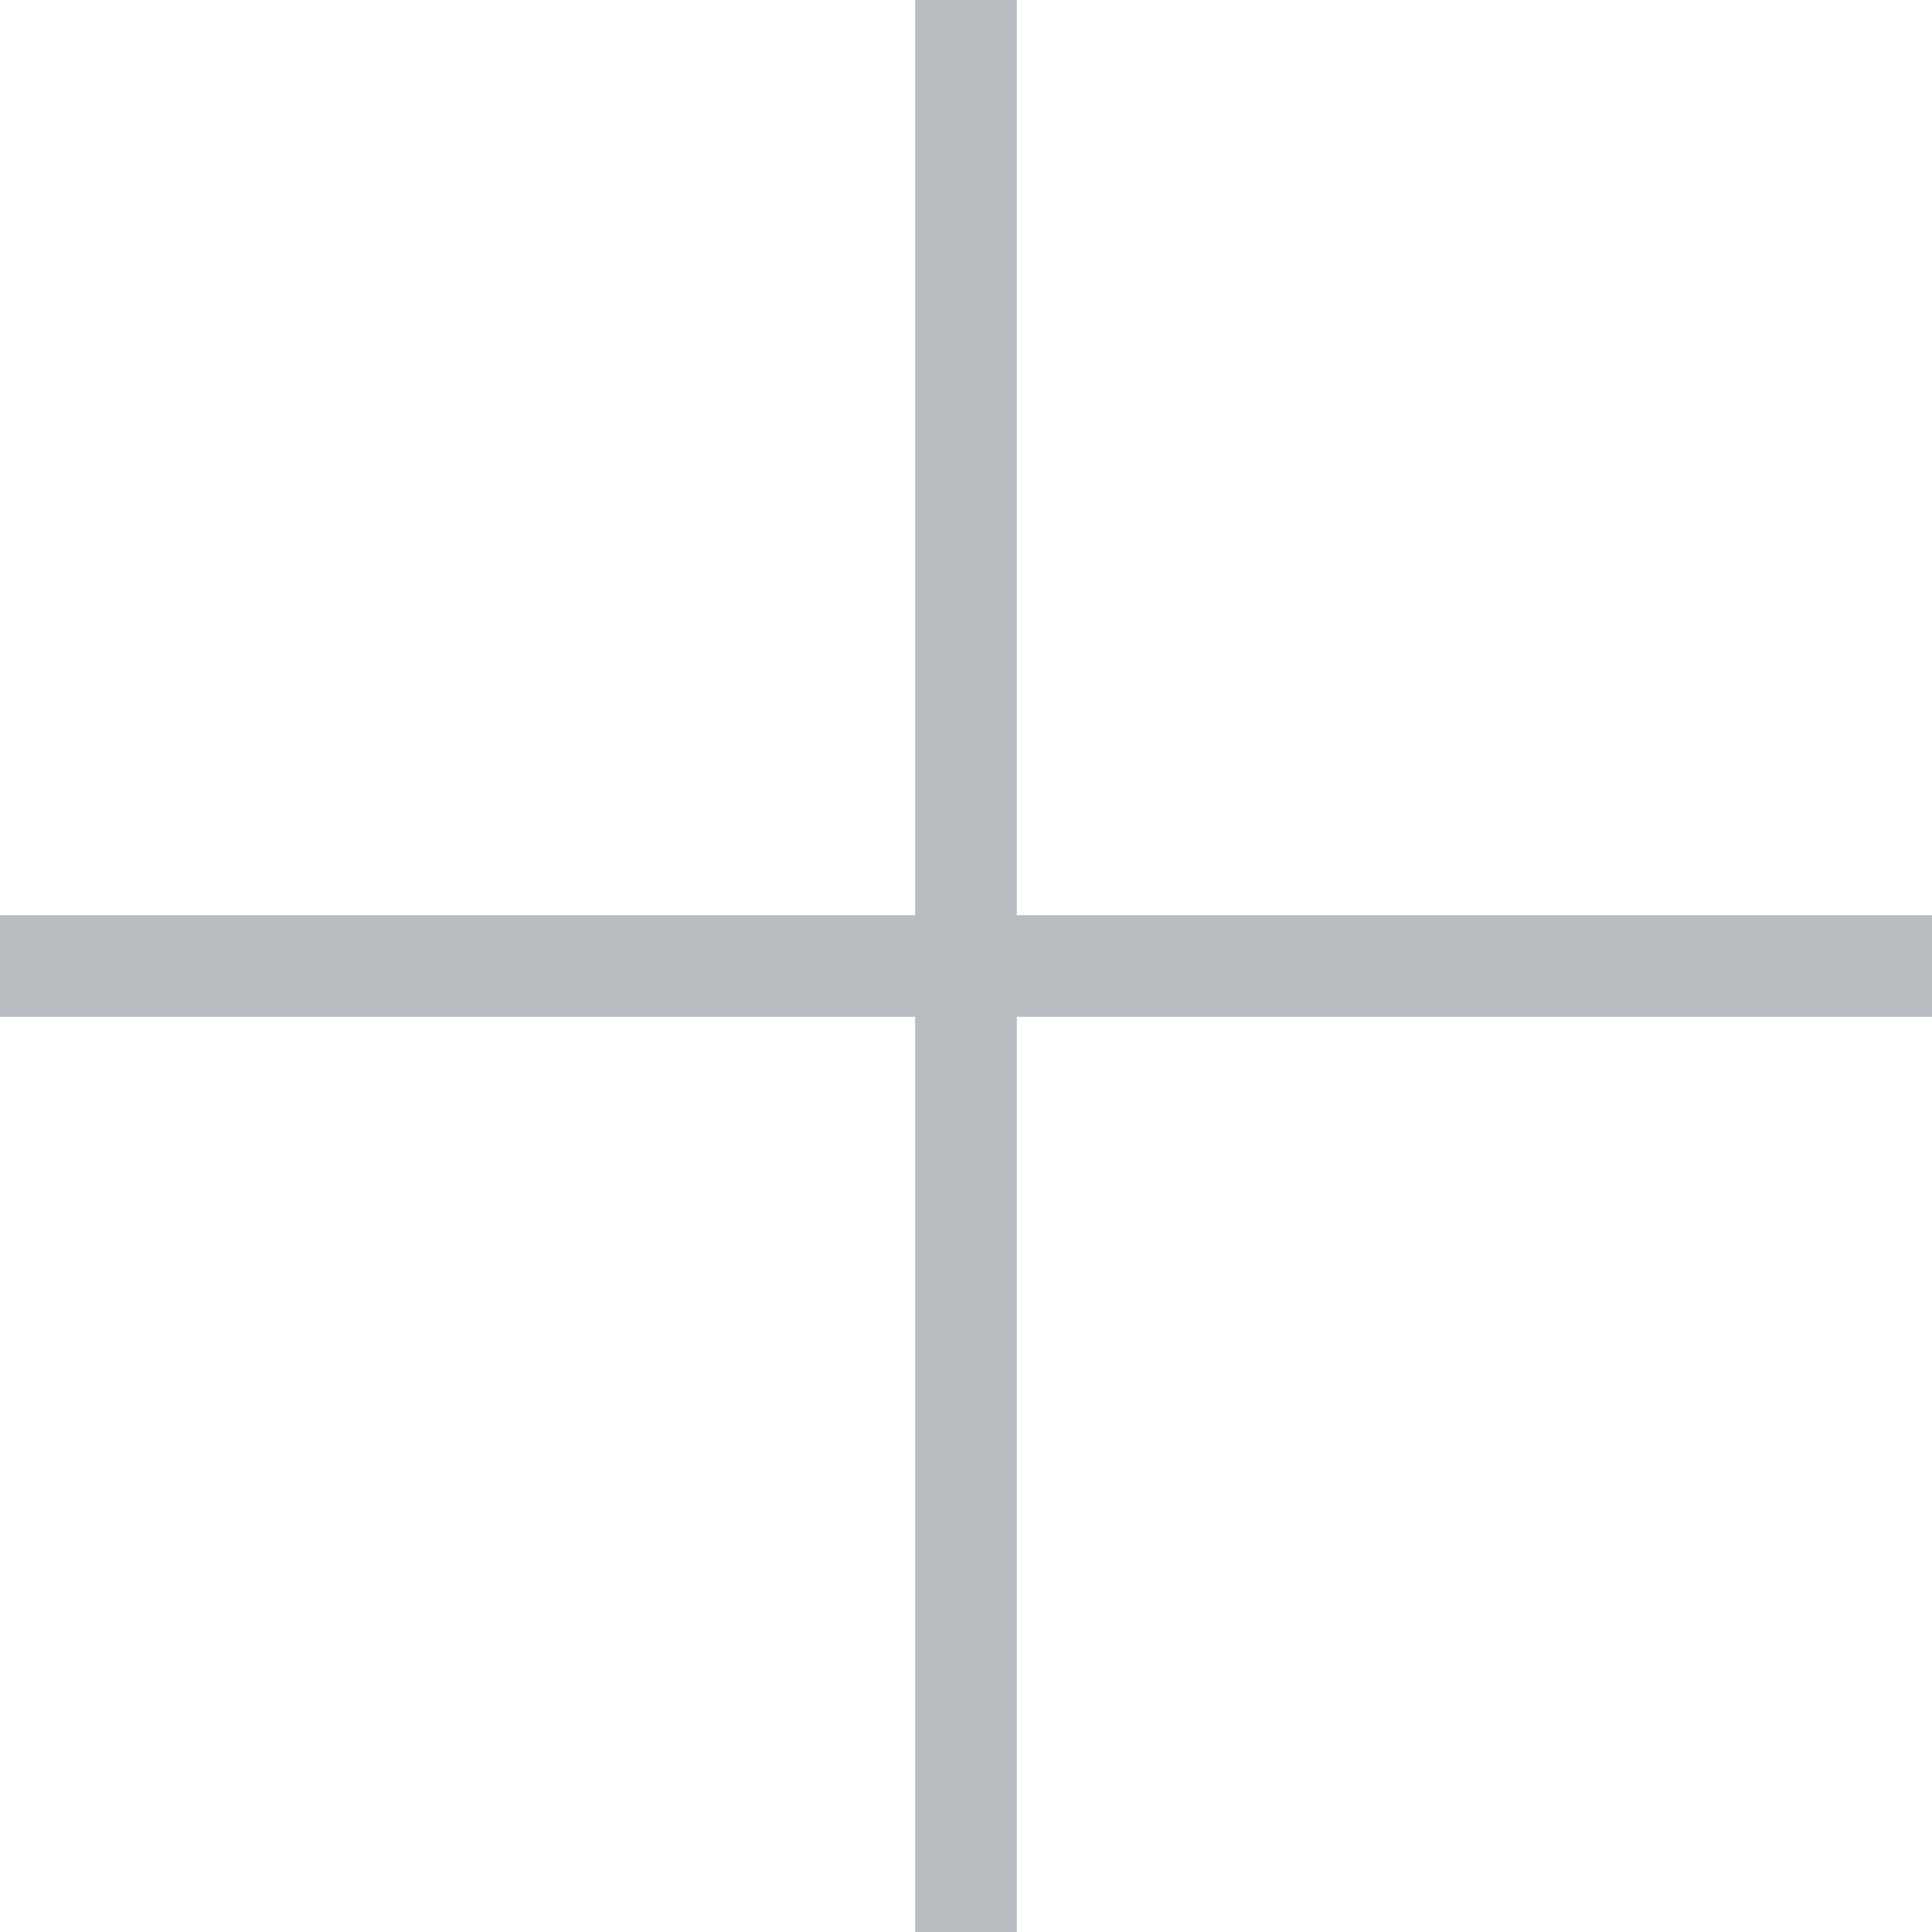
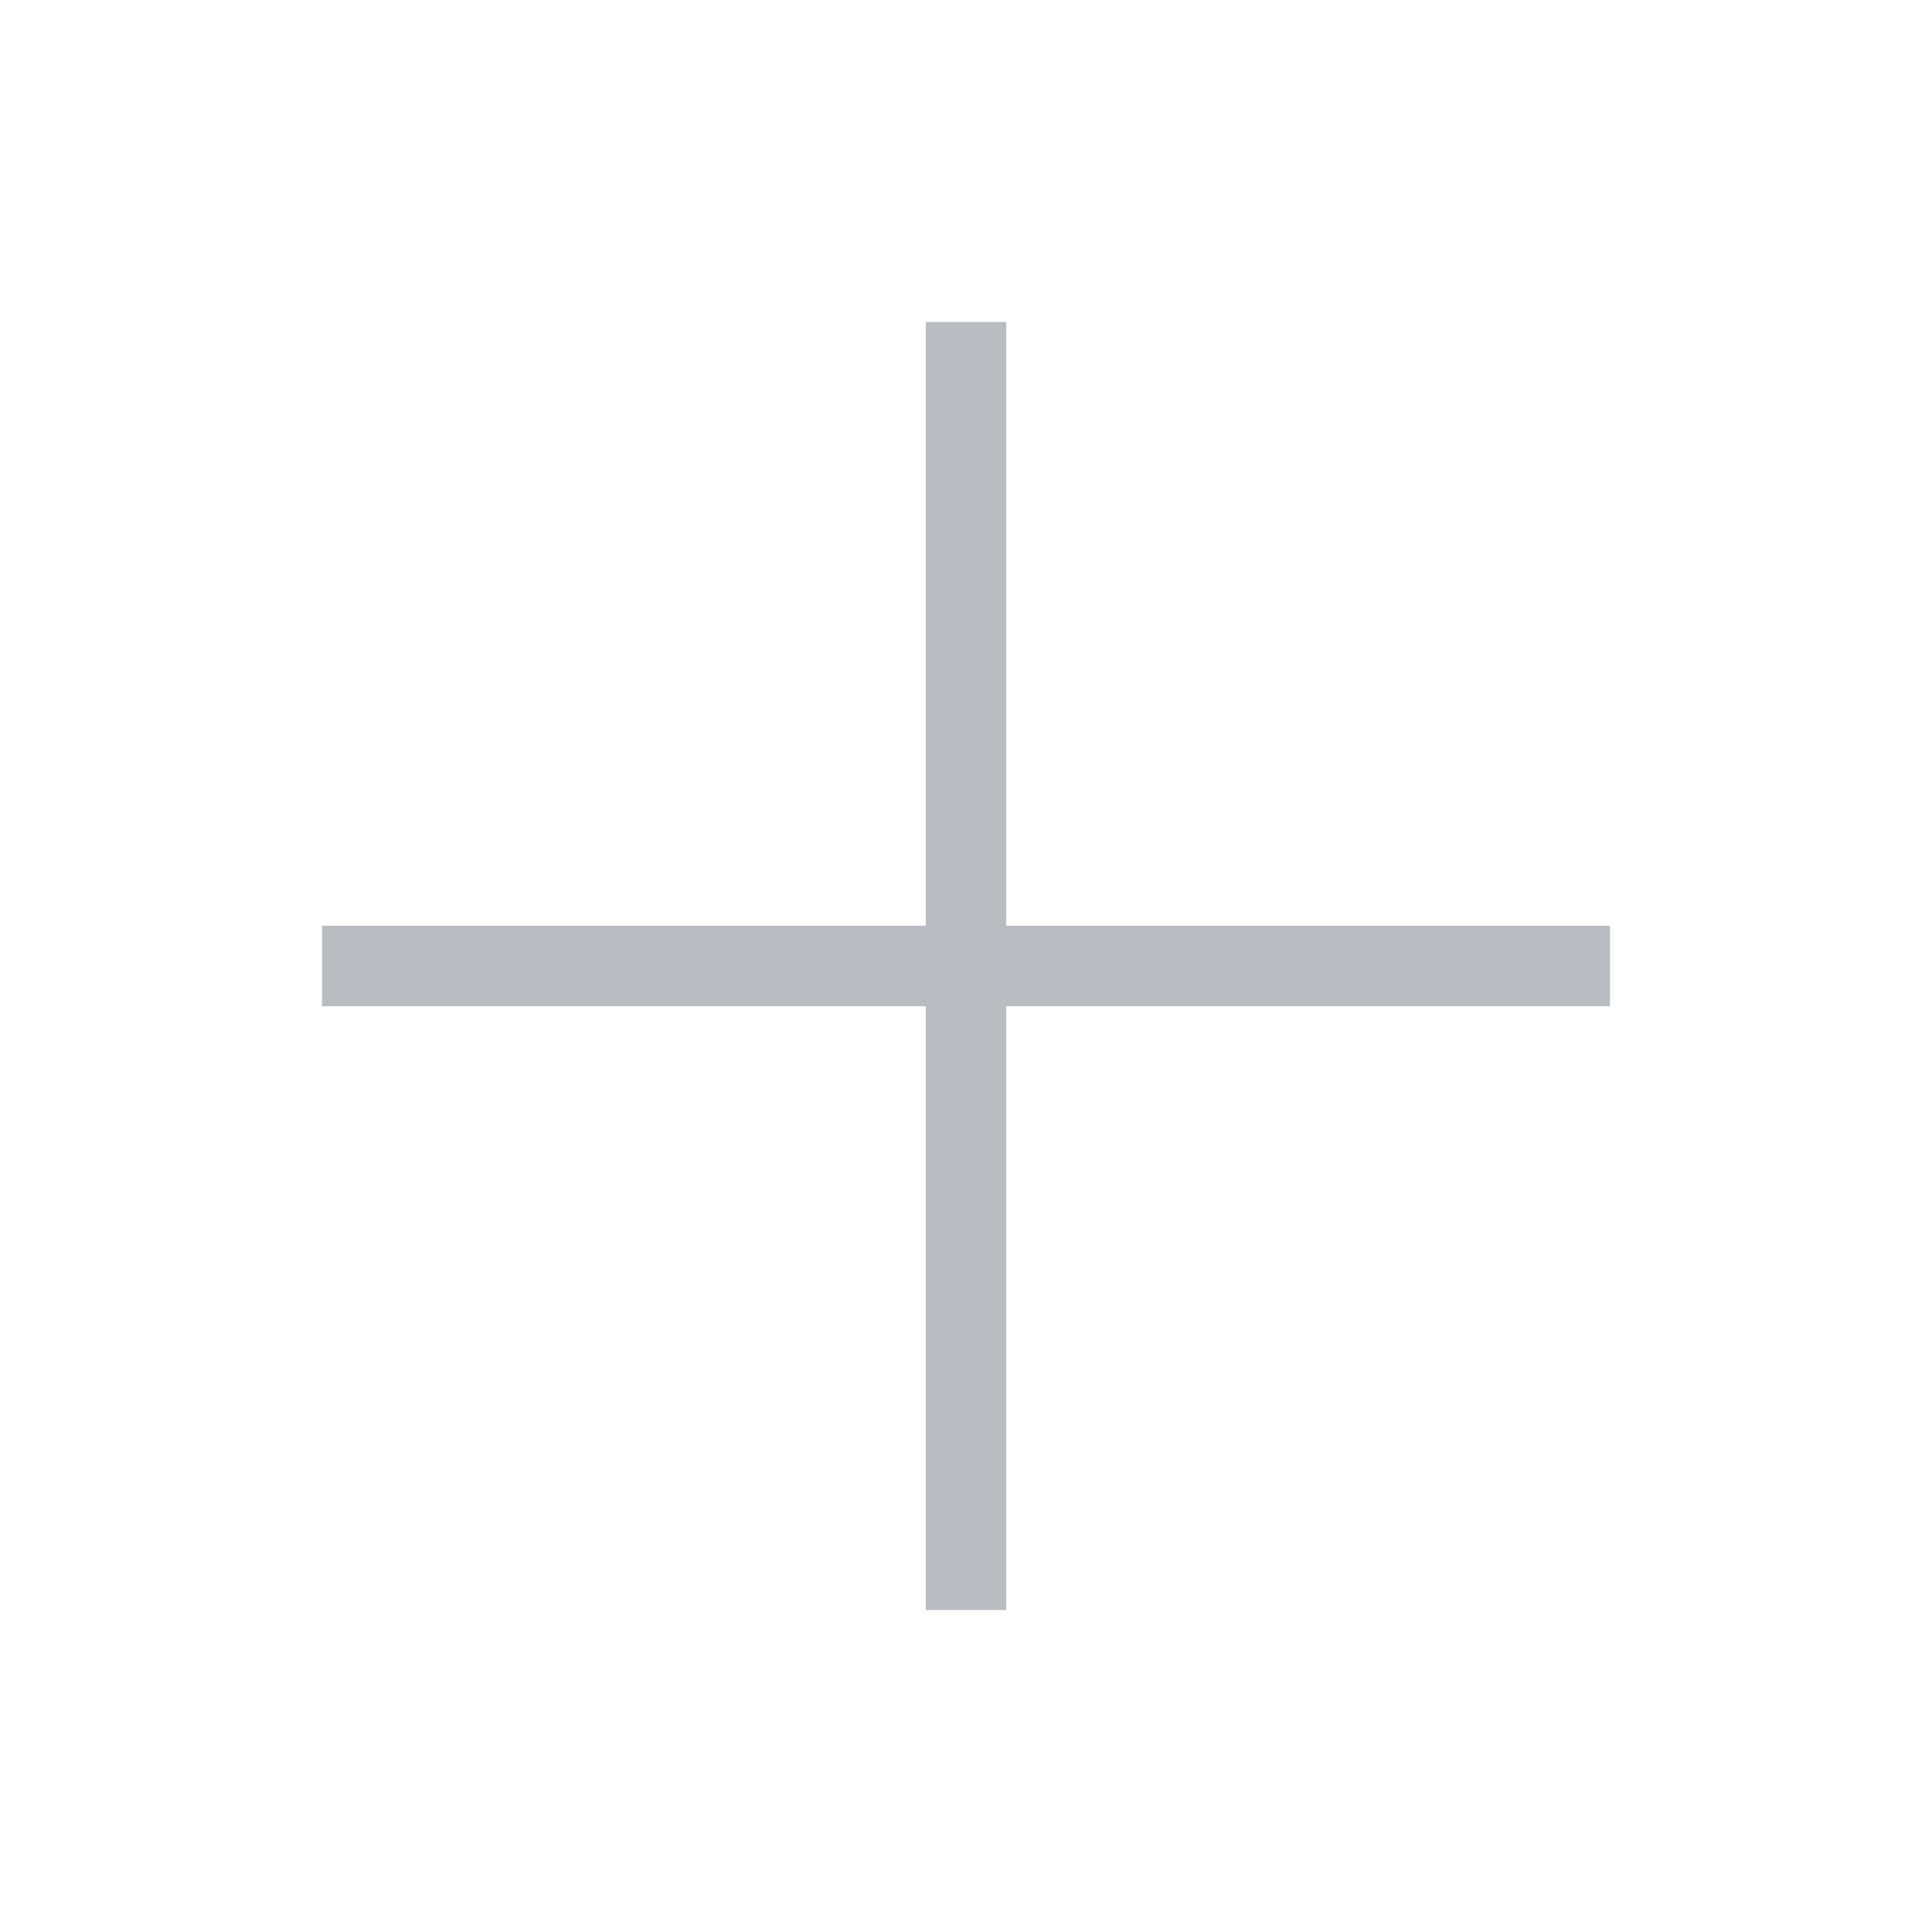
- <svg xmlns="http://www.w3.org/2000/svg" width="19" height="19" viewBox="0 0 19 19" fill="none">
-   <path d="M0 9.5H19" stroke="#B9BDC2" />
-   <path d="M9.5 0V19" stroke="#B9BDC2" />
+ <svg xmlns="http://www.w3.org/2000/svg" width="24" height="24" viewBox="0 0 24 24" fill="none">
+   <path d="M4 12H20" stroke="#B9BDC2" />
+   <path d="M12 4V20" stroke="#B9BDC2" />
</svg>
